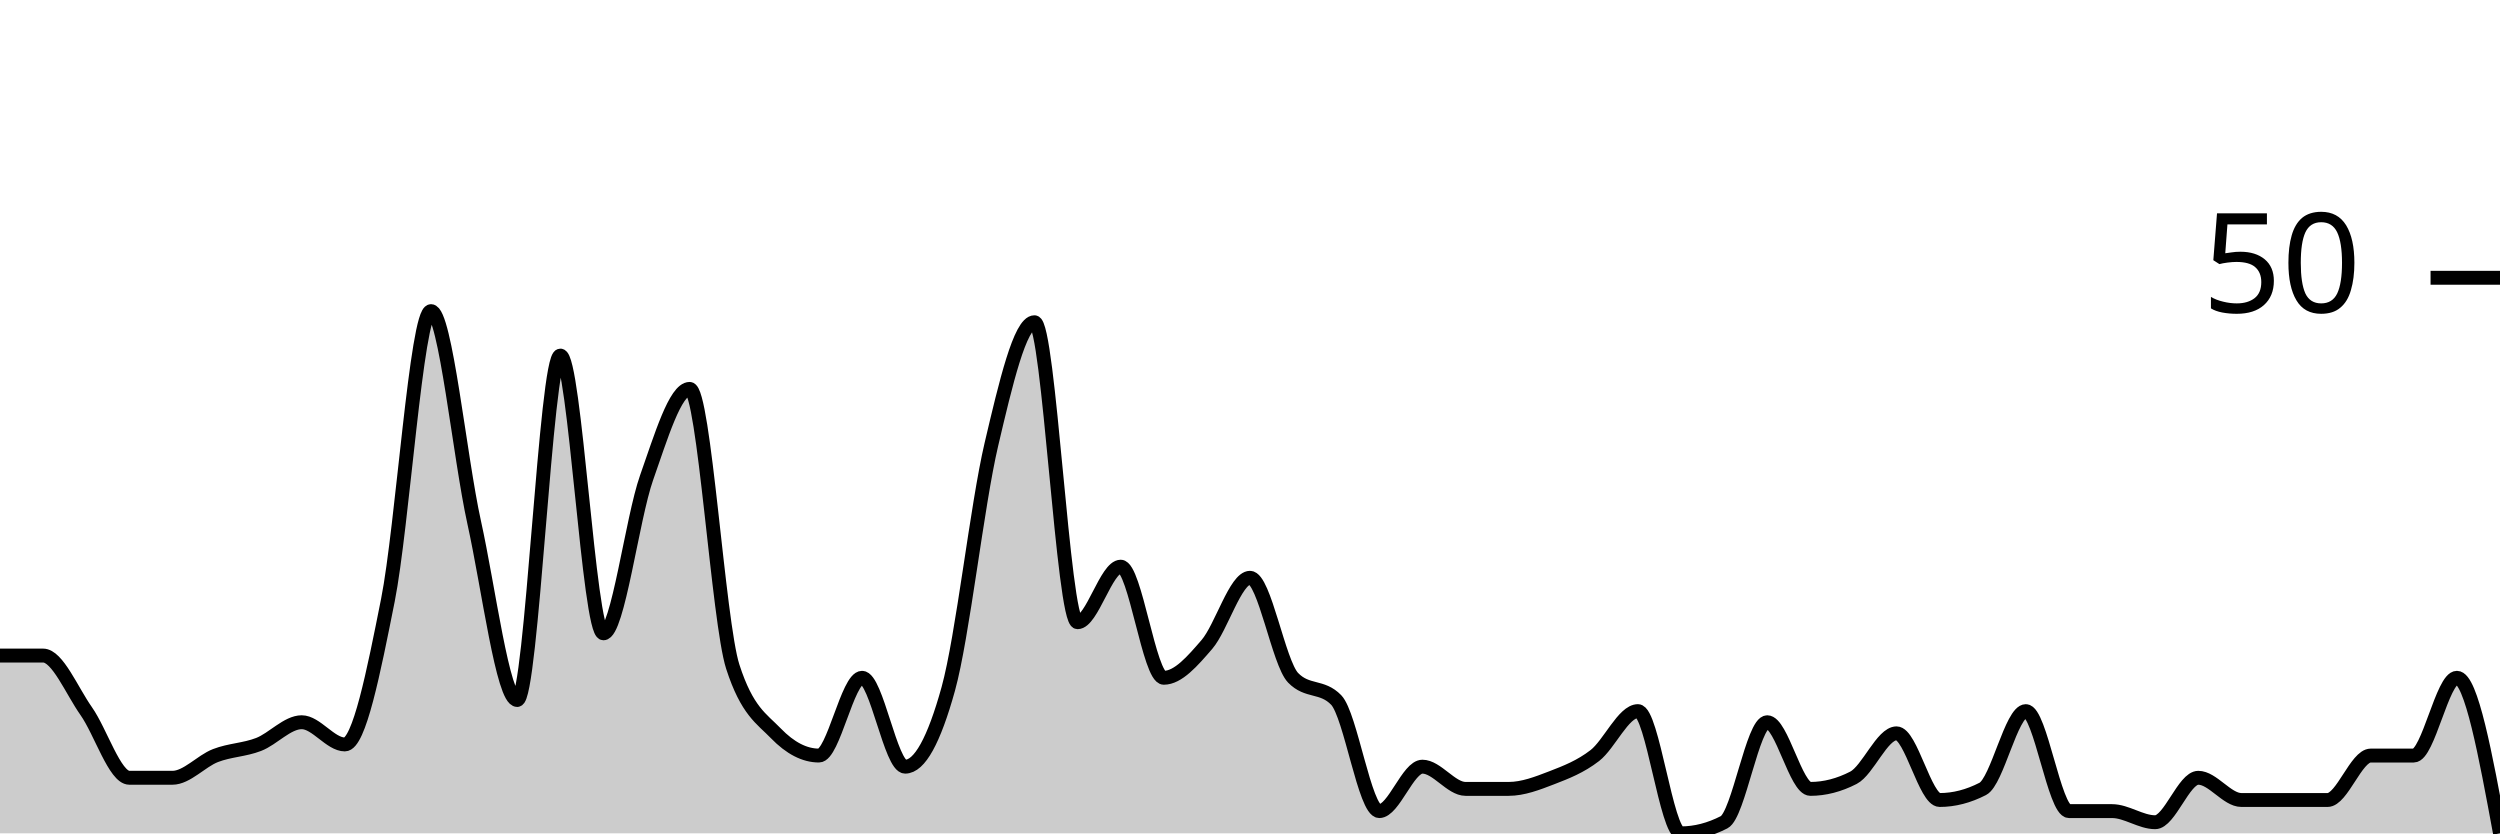
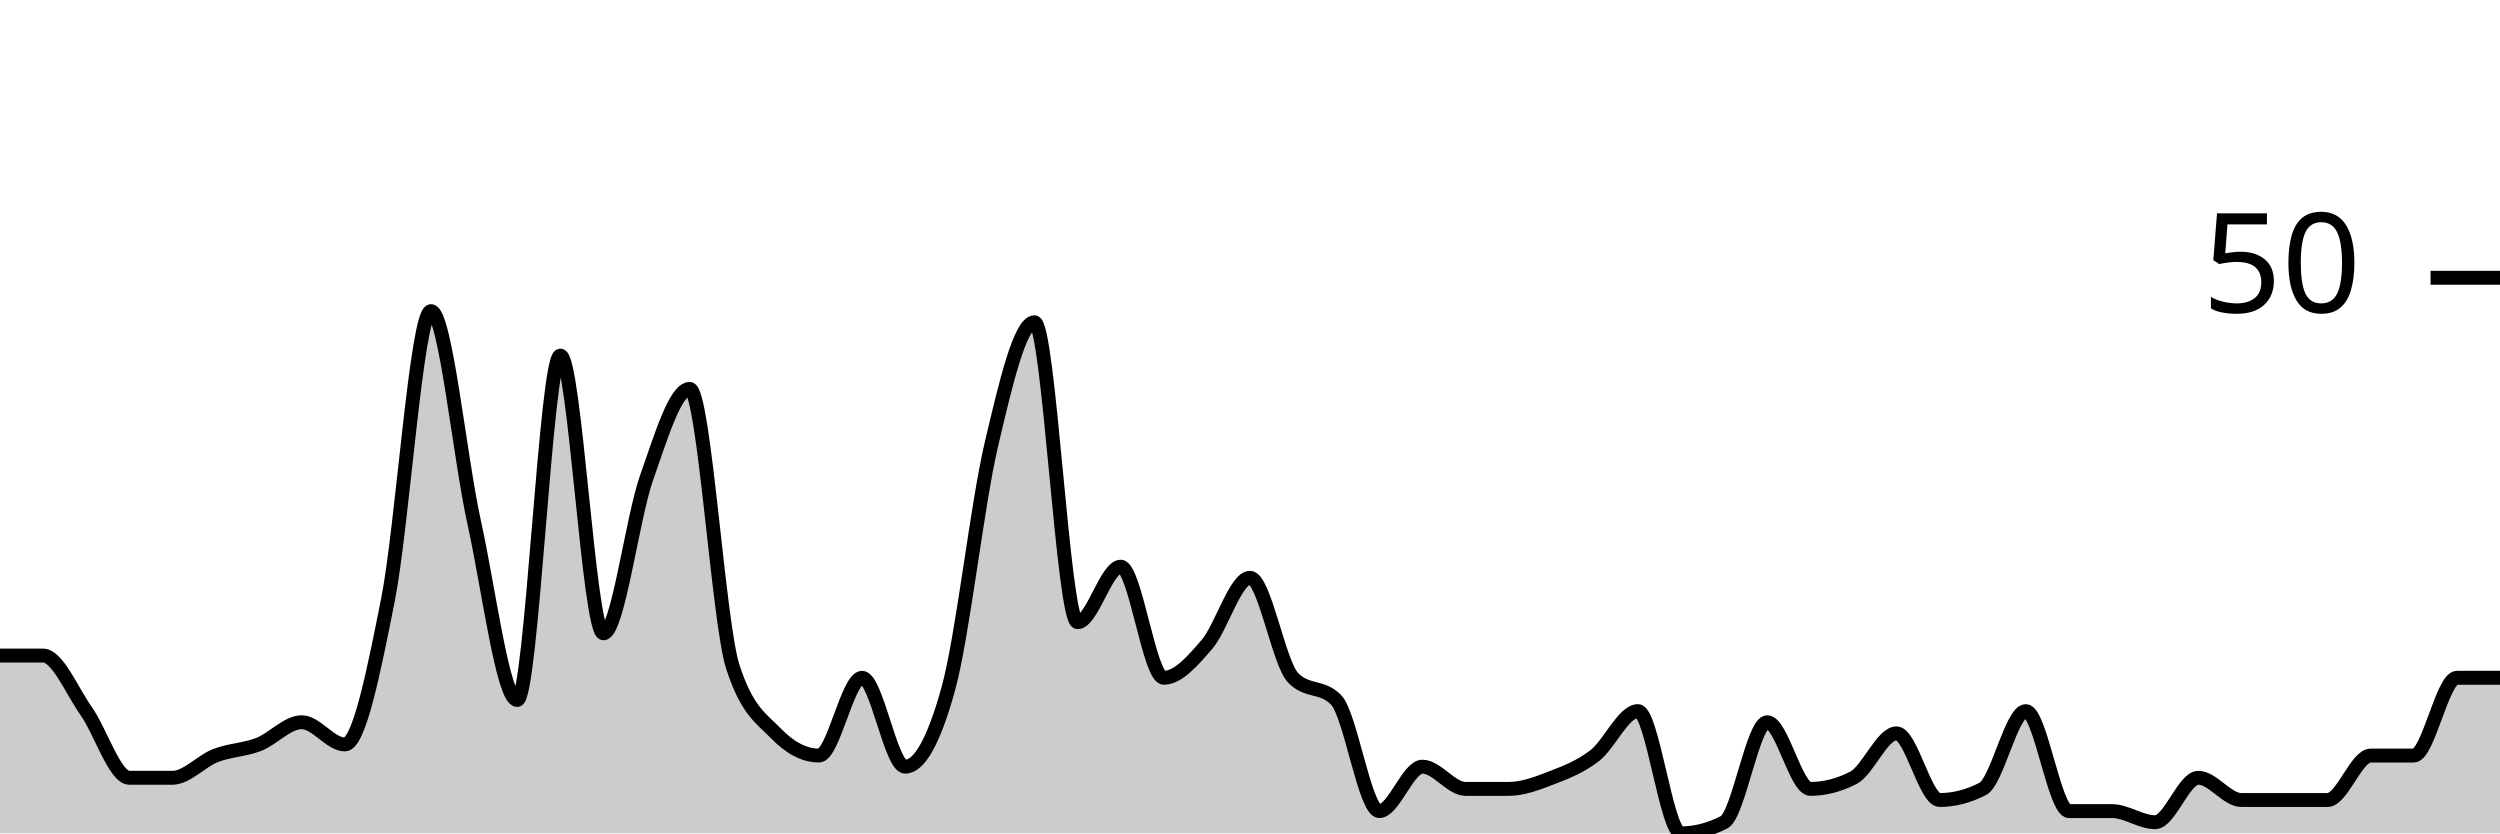
<svg xmlns="http://www.w3.org/2000/svg" viewBox="0 0 180 60">
  <g transform="translate(0,20)">
-     <path class="area" fill="rgba(0, 0, 0, 0.2)" d="M0,27.2C1.034,27.2,2.069,27.2,3.103,27.2C4.138,27.2,5.172,29.733,6.207,31.2C7.241,32.667,8.276,36,9.31,36C10.345,36,11.379,36,12.414,36C13.448,36,14.483,34.8,15.517,34.4C16.552,34,17.586,34,18.621,33.6C19.655,33.2,20.69,32,21.724,32C22.759,32,23.793,33.6,24.828,33.6C25.862,33.6,26.897,28.4,27.931,23.2C28.966,18,30,2.4,31.034,2.4C32.069,2.4,33.103,12.933,34.138,17.6C35.172,22.267,36.207,30.4,37.241,30.4C38.276,30.4,39.31,5.6,40.345,5.6C41.379,5.6,42.414,25.6,43.448,25.6C44.483,25.6,45.517,17.333,46.552,14.4C47.586,11.467,48.621,8,49.655,8C50.69,8,51.724,24.8,52.759,28C53.793,31.2,54.828,31.733,55.862,32.8C56.897,33.867,57.931,34.4,58.966,34.4C60,34.4,61.034,28.8,62.069,28.8C63.103,28.8,64.138,35.2,65.172,35.2C66.207,35.2,67.241,33.333,68.276,29.6C69.31,25.867,70.345,16.4,71.379,12C72.414,7.6,73.448,3.2,74.483,3.2C75.517,3.2,76.552,24.8,77.586,24.8C78.621,24.8,79.655,20.8,80.69,20.8C81.724,20.8,82.759,28.8,83.793,28.8C84.828,28.8,85.862,27.6,86.897,26.4C87.931,25.2,88.966,21.6,90,21.6C91.034,21.6,92.069,27.733,93.103,28.8C94.138,29.867,95.172,29.333,96.207,30.4C97.241,31.467,98.276,38.4,99.31,38.4C100.345,38.4,101.379,35.2,102.414,35.2C103.448,35.2,104.483,36.8,105.517,36.8C106.552,36.8,107.586,36.8,108.621,36.8C109.655,36.8,110.69,36.4,111.724,36C112.759,35.6,113.793,35.2,114.828,34.4C115.862,33.6,116.897,31.2,117.931,31.2C118.966,31.2,120,40,121.034,40C122.069,40,123.103,39.733,124.138,39.2C125.172,38.667,126.207,32,127.241,32C128.276,32,129.31,36.8,130.345,36.8C131.379,36.8,132.414,36.533,133.448,36C134.483,35.467,135.517,32.8,136.552,32.8C137.586,32.8,138.621,37.6,139.655,37.6C140.69,37.6,141.724,37.333,142.759,36.8C143.793,36.267,144.828,31.2,145.862,31.2C146.897,31.2,147.931,38.4,148.966,38.4C150,38.4,151.034,38.4,152.069,38.4C153.103,38.4,154.138,39.2,155.172,39.2C156.207,39.2,157.241,36,158.276,36C159.31,36,160.345,37.6,161.379,37.6C162.414,37.6,163.448,37.6,164.483,37.6C165.517,37.6,166.552,37.6,167.586,37.6C168.621,37.6,169.655,34.4,170.69,34.4C171.724,34.4,172.759,34.4,173.793,34.4C174.828,34.4,175.862,28.8,176.897,28.8C177.931,28.8,178.966,34.4,180,40L180,40C178.966,40,177.931,40,176.897,40C175.862,40,174.828,40,173.793,40C172.759,40,171.724,40,170.69,40C169.655,40,168.621,40,167.586,40C166.552,40,165.517,40,164.483,40C163.448,40,162.414,40,161.379,40C160.345,40,159.31,40,158.276,40C157.241,40,156.207,40,155.172,40C154.138,40,153.103,40,152.069,40C151.034,40,150,40,148.966,40C147.931,40,146.897,40,145.862,40C144.828,40,143.793,40,142.759,40C141.724,40,140.69,40,139.655,40C138.621,40,137.586,40,136.552,40C135.517,40,134.483,40,133.448,40C132.414,40,131.379,40,130.345,40C129.31,40,128.276,40,127.241,40C126.207,40,125.172,40,124.138,40C123.103,40,122.069,40,121.034,40C120,40,118.966,40,117.931,40C116.897,40,115.862,40,114.828,40C113.793,40,112.759,40,111.724,40C110.69,40,109.655,40,108.621,40C107.586,40,106.552,40,105.517,40C104.483,40,103.448,40,102.414,40C101.379,40,100.345,40,99.31,40C98.276,40,97.241,40,96.207,40C95.172,40,94.138,40,93.103,40C92.069,40,91.034,40,90,40C88.966,40,87.931,40,86.897,40C85.862,40,84.828,40,83.793,40C82.759,40,81.724,40,80.69,40C79.655,40,78.621,40,77.586,40C76.552,40,75.517,40,74.483,40C73.448,40,72.414,40,71.379,40C70.345,40,69.31,40,68.276,40C67.241,40,66.207,40,65.172,40C64.138,40,63.103,40,62.069,40C61.034,40,60,40,58.966,40C57.931,40,56.897,40,55.862,40C54.828,40,53.793,40,52.759,40C51.724,40,50.69,40,49.655,40C48.621,40,47.586,40,46.552,40C45.517,40,44.483,40,43.448,40C42.414,40,41.379,40,40.345,40C39.31,40,38.276,40,37.241,40C36.207,40,35.172,40,34.138,40C33.103,40,32.069,40,31.034,40C30,40,28.966,40,27.931,40C26.897,40,25.862,40,24.828,40C23.793,40,22.759,40,21.724,40C20.69,40,19.655,40,18.621,40C17.586,40,16.552,40,15.517,40C14.483,40,13.448,40,12.414,40C11.379,40,10.345,40,9.31,40C8.276,40,7.241,40,6.207,40C5.172,40,4.138,40,3.103,40C2.069,40,1.034,40,0,40Z" />
-     <path class="line" stroke="black" fill="none" d="M0,27.2C1.034,27.2,2.069,27.2,3.103,27.2C4.138,27.2,5.172,29.733,6.207,31.2C7.241,32.667,8.276,36,9.31,36C10.345,36,11.379,36,12.414,36C13.448,36,14.483,34.8,15.517,34.4C16.552,34,17.586,34,18.621,33.6C19.655,33.2,20.69,32,21.724,32C22.759,32,23.793,33.6,24.828,33.6C25.862,33.6,26.897,28.4,27.931,23.2C28.966,18,30,2.4,31.034,2.4C32.069,2.4,33.103,12.933,34.138,17.6C35.172,22.267,36.207,30.4,37.241,30.4C38.276,30.4,39.31,5.6,40.345,5.6C41.379,5.6,42.414,25.6,43.448,25.6C44.483,25.6,45.517,17.333,46.552,14.4C47.586,11.467,48.621,8,49.655,8C50.69,8,51.724,24.8,52.759,28C53.793,31.2,54.828,31.733,55.862,32.8C56.897,33.867,57.931,34.4,58.966,34.4C60,34.4,61.034,28.8,62.069,28.8C63.103,28.8,64.138,35.2,65.172,35.2C66.207,35.2,67.241,33.333,68.276,29.6C69.31,25.867,70.345,16.4,71.379,12C72.414,7.6,73.448,3.2,74.483,3.2C75.517,3.2,76.552,24.8,77.586,24.8C78.621,24.8,79.655,20.8,80.69,20.8C81.724,20.8,82.759,28.8,83.793,28.8C84.828,28.8,85.862,27.6,86.897,26.4C87.931,25.2,88.966,21.6,90,21.6C91.034,21.6,92.069,27.733,93.103,28.8C94.138,29.867,95.172,29.333,96.207,30.4C97.241,31.467,98.276,38.4,99.31,38.4C100.345,38.4,101.379,35.2,102.414,35.2C103.448,35.2,104.483,36.8,105.517,36.8C106.552,36.8,107.586,36.8,108.621,36.8C109.655,36.8,110.69,36.4,111.724,36C112.759,35.6,113.793,35.2,114.828,34.4C115.862,33.6,116.897,31.2,117.931,31.2C118.966,31.2,120,40,121.034,40C122.069,40,123.103,39.733,124.138,39.2C125.172,38.667,126.207,32,127.241,32C128.276,32,129.31,36.8,130.345,36.8C131.379,36.8,132.414,36.533,133.448,36C134.483,35.467,135.517,32.8,136.552,32.8C137.586,32.8,138.621,37.6,139.655,37.6C140.69,37.6,141.724,37.333,142.759,36.8C143.793,36.267,144.828,31.2,145.862,31.2C146.897,31.2,147.931,38.4,148.966,38.4C150,38.4,151.034,38.4,152.069,38.4C153.103,38.4,154.138,39.2,155.172,39.2C156.207,39.2,157.241,36,158.276,36C159.31,36,160.345,37.6,161.379,37.6C162.414,37.6,163.448,37.6,164.483,37.6C165.517,37.6,166.552,37.6,167.586,37.6C168.621,37.6,169.655,34.4,170.69,34.4C171.724,34.4,172.759,34.4,173.793,34.4C174.828,34.4,175.862,28.8,176.897,28.8C177.931,28.8,178.966,34.4,180,40" />
+     <path class="area" fill="rgba(0, 0, 0, 0.2)" d="M0,27.2C1.034,27.2,2.069,27.2,3.103,27.2C4.138,27.2,5.172,29.733,6.207,31.2C7.241,32.667,8.276,36,9.31,36C10.345,36,11.379,36,12.414,36C13.448,36,14.483,34.8,15.517,34.4C16.552,34,17.586,34,18.621,33.6C19.655,33.2,20.69,32,21.724,32C22.759,32,23.793,33.6,24.828,33.6C25.862,33.6,26.897,28.4,27.931,23.2C28.966,18,30,2.4,31.034,2.4C32.069,2.4,33.103,12.933,34.138,17.6C35.172,22.267,36.207,30.4,37.241,30.4C38.276,30.4,39.31,5.6,40.345,5.6C41.379,5.6,42.414,25.6,43.448,25.6C44.483,25.6,45.517,17.333,46.552,14.4C47.586,11.467,48.621,8,49.655,8C50.69,8,51.724,24.8,52.759,28C53.793,31.2,54.828,31.733,55.862,32.8C56.897,33.867,57.931,34.4,58.966,34.4C60,34.4,61.034,28.8,62.069,28.8C63.103,28.8,64.138,35.2,65.172,35.2C66.207,35.2,67.241,33.333,68.276,29.6C69.31,25.867,70.345,16.4,71.379,12C72.414,7.6,73.448,3.2,74.483,3.2C75.517,3.2,76.552,24.8,77.586,24.8C78.621,24.8,79.655,20.8,80.69,20.8C81.724,20.8,82.759,28.8,83.793,28.8C84.828,28.8,85.862,27.6,86.897,26.4C87.931,25.2,88.966,21.6,90,21.6C91.034,21.6,92.069,27.733,93.103,28.8C94.138,29.867,95.172,29.333,96.207,30.4C97.241,31.467,98.276,38.4,99.31,38.4C100.345,38.4,101.379,35.2,102.414,35.2C103.448,35.2,104.483,36.8,105.517,36.8C106.552,36.8,107.586,36.8,108.621,36.8C109.655,36.8,110.69,36.4,111.724,36C112.759,35.6,113.793,35.2,114.828,34.4C115.862,33.6,116.897,31.2,117.931,31.2C118.966,31.2,120,40,121.034,40C122.069,40,123.103,39.733,124.138,39.2C125.172,38.667,126.207,32,127.241,32C128.276,32,129.31,36.8,130.345,36.8C131.379,36.8,132.414,36.533,133.448,36C134.483,35.467,135.517,32.8,136.552,32.8C137.586,32.8,138.621,37.6,139.655,37.6C140.69,37.6,141.724,37.333,142.759,36.8C143.793,36.267,144.828,31.2,145.862,31.2C146.897,31.2,147.931,38.4,148.966,38.4C150,38.4,151.034,38.4,152.069,38.4C153.103,38.4,154.138,39.2,155.172,39.2C156.207,39.2,157.241,36,158.276,36C159.31,36,160.345,37.6,161.379,37.6C162.414,37.6,163.448,37.6,164.483,37.6C165.517,37.6,166.552,37.6,167.586,37.6C168.621,37.6,169.655,34.4,170.69,34.4C171.724,34.4,172.759,34.4,173.793,34.4C174.828,34.4,175.862,28.8,176.897,28.8C177.931,28.8,178.966,28.8,180,28.8L180,40C178.966,40,177.931,40,176.897,40C175.862,40,174.828,40,173.793,40C172.759,40,171.724,40,170.69,40C169.655,40,168.621,40,167.586,40C166.552,40,165.517,40,164.483,40C163.448,40,162.414,40,161.379,40C160.345,40,159.31,40,158.276,40C157.241,40,156.207,40,155.172,40C154.138,40,153.103,40,152.069,40C151.034,40,150,40,148.966,40C147.931,40,146.897,40,145.862,40C144.828,40,143.793,40,142.759,40C141.724,40,140.69,40,139.655,40C138.621,40,137.586,40,136.552,40C135.517,40,134.483,40,133.448,40C132.414,40,131.379,40,130.345,40C129.31,40,128.276,40,127.241,40C126.207,40,125.172,40,124.138,40C123.103,40,122.069,40,121.034,40C120,40,118.966,40,117.931,40C116.897,40,115.862,40,114.828,40C113.793,40,112.759,40,111.724,40C110.69,40,109.655,40,108.621,40C107.586,40,106.552,40,105.517,40C104.483,40,103.448,40,102.414,40C101.379,40,100.345,40,99.31,40C98.276,40,97.241,40,96.207,40C95.172,40,94.138,40,93.103,40C92.069,40,91.034,40,90,40C88.966,40,87.931,40,86.897,40C85.862,40,84.828,40,83.793,40C82.759,40,81.724,40,80.69,40C79.655,40,78.621,40,77.586,40C76.552,40,75.517,40,74.483,40C73.448,40,72.414,40,71.379,40C70.345,40,69.31,40,68.276,40C67.241,40,66.207,40,65.172,40C64.138,40,63.103,40,62.069,40C61.034,40,60,40,58.966,40C57.931,40,56.897,40,55.862,40C54.828,40,53.793,40,52.759,40C51.724,40,50.69,40,49.655,40C48.621,40,47.586,40,46.552,40C45.517,40,44.483,40,43.448,40C42.414,40,41.379,40,40.345,40C39.31,40,38.276,40,37.241,40C36.207,40,35.172,40,34.138,40C33.103,40,32.069,40,31.034,40C30,40,28.966,40,27.931,40C26.897,40,25.862,40,24.828,40C23.793,40,22.759,40,21.724,40C20.69,40,19.655,40,18.621,40C17.586,40,16.552,40,15.517,40C14.483,40,13.448,40,12.414,40C11.379,40,10.345,40,9.31,40C8.276,40,7.241,40,6.207,40C5.172,40,4.138,40,3.103,40C2.069,40,1.034,40,0,40Z" />
+     <path class="line" stroke="black" fill="none" d="M0,27.2C1.034,27.2,2.069,27.2,3.103,27.2C4.138,27.2,5.172,29.733,6.207,31.2C7.241,32.667,8.276,36,9.31,36C10.345,36,11.379,36,12.414,36C13.448,36,14.483,34.8,15.517,34.4C16.552,34,17.586,34,18.621,33.6C19.655,33.2,20.69,32,21.724,32C22.759,32,23.793,33.6,24.828,33.6C25.862,33.6,26.897,28.4,27.931,23.2C28.966,18,30,2.4,31.034,2.4C32.069,2.4,33.103,12.933,34.138,17.6C35.172,22.267,36.207,30.4,37.241,30.4C38.276,30.4,39.31,5.6,40.345,5.6C41.379,5.6,42.414,25.6,43.448,25.6C44.483,25.6,45.517,17.333,46.552,14.4C47.586,11.467,48.621,8,49.655,8C50.69,8,51.724,24.8,52.759,28C53.793,31.2,54.828,31.733,55.862,32.8C56.897,33.867,57.931,34.4,58.966,34.4C60,34.4,61.034,28.8,62.069,28.8C63.103,28.8,64.138,35.2,65.172,35.2C66.207,35.2,67.241,33.333,68.276,29.6C69.31,25.867,70.345,16.4,71.379,12C72.414,7.6,73.448,3.2,74.483,3.2C75.517,3.2,76.552,24.8,77.586,24.8C78.621,24.8,79.655,20.8,80.69,20.8C81.724,20.8,82.759,28.8,83.793,28.8C84.828,28.8,85.862,27.6,86.897,26.4C87.931,25.2,88.966,21.6,90,21.6C91.034,21.6,92.069,27.733,93.103,28.8C94.138,29.867,95.172,29.333,96.207,30.4C97.241,31.467,98.276,38.4,99.31,38.4C100.345,38.4,101.379,35.2,102.414,35.2C103.448,35.2,104.483,36.8,105.517,36.8C106.552,36.8,107.586,36.8,108.621,36.8C109.655,36.8,110.69,36.4,111.724,36C112.759,35.6,113.793,35.2,114.828,34.4C115.862,33.6,116.897,31.2,117.931,31.2C118.966,31.2,120,40,121.034,40C122.069,40,123.103,39.733,124.138,39.2C125.172,38.667,126.207,32,127.241,32C128.276,32,129.31,36.8,130.345,36.8C131.379,36.8,132.414,36.533,133.448,36C134.483,35.467,135.517,32.8,136.552,32.8C137.586,32.8,138.621,37.6,139.655,37.6C140.69,37.6,141.724,37.333,142.759,36.8C143.793,36.267,144.828,31.2,145.862,31.2C146.897,31.2,147.931,38.4,148.966,38.4C150,38.4,151.034,38.4,152.069,38.4C153.103,38.4,154.138,39.2,155.172,39.2C156.207,39.2,157.241,36,158.276,36C159.31,36,160.345,37.6,161.379,37.6C162.414,37.6,163.448,37.6,164.483,37.6C165.517,37.6,166.552,37.6,167.586,37.6C168.621,37.6,169.655,34.4,170.69,34.4C171.724,34.4,172.759,34.4,173.793,34.4C174.828,34.4,175.862,28.8,176.897,28.8C177.931,28.8,178.966,28.8,180,28.8" />
    <path class="axis-ceiling" stroke-width="1" stroke="black" fill="none" d="M175,0L180,0" />
    <text class="axis-ceiling-label" font-family="sans-serif" text-anchor="end" font-size="10px" x="170" y="2.5">50</text>
  </g>
</svg>
